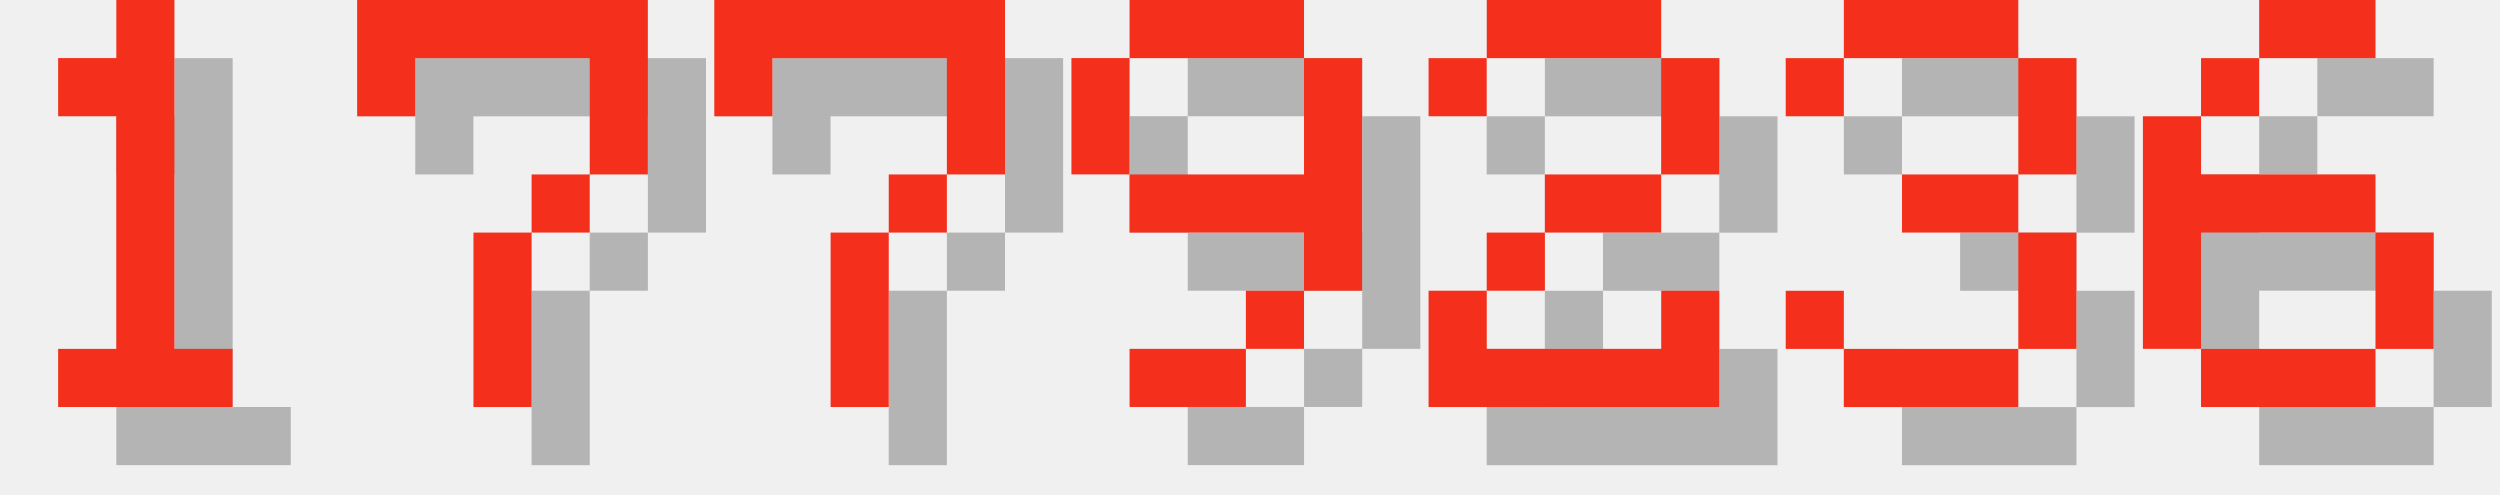
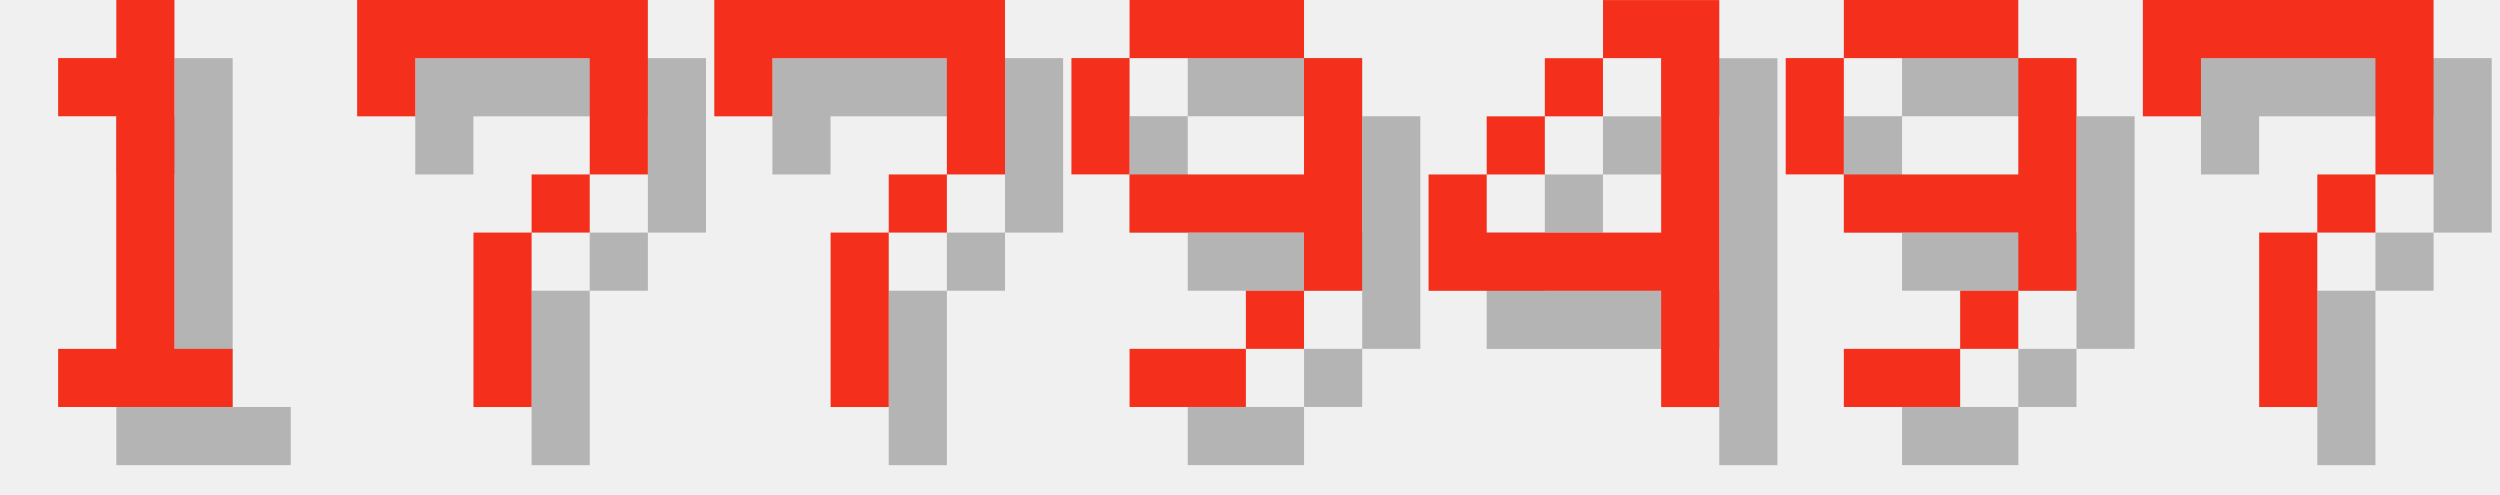
<svg xmlns="http://www.w3.org/2000/svg" version="1.1" width="182.0" height="36">
  <style>
        .text-foreground {
            fill: #F4301C;
        }
        .text-shadow {
            fill: #000000;
            fill-opacity: 0.25;
        }
    </style>
  <g class="digit" id="digit_1" transform="translate(0.0, 0), scale(4)">
    <path id="digit_1_shadow" class="text-shadow" d="m2.117 2.117v1.058h1.058v4.233h-1.058v1.058h3.175v-1.058h-1.058v-6.35h-1.058v1.058h-1.058z" fill-opacity=".5" style="paint-order:stroke fill markers" />
    <path id="digit_1_fg" class="text-foreground" d="m1.058 1.058v1.058h1.058v4.233h-1.058v1.058h3.175v-1.058h-1.058v-6.35h-1.058v1.058h-1.058z" fill="#fff" style="paint-order:stroke fill markers" />
  </g>
  <g class="digit" id="digit_7" transform="translate(26.0, 0), scale(4)">
    <path id="digit_7_shadow" class="text-shadow" d="m1.058 1.058 2e-6 2.117h1.058v-1.058h3.175v1.058l2e-7 1.058h-1.058v1.058h-1.058l4e-7 3.175 1.058 1e-7v-3.175h1.058v-1.058h1.058l5e-7 -1.058v-2.117z" fill-opacity=".5" style="paint-order:stroke fill markers" />
    <path id="digit_7_fg" class="text-foreground" d="m0 0 2e-6 2.117h1.058v-1.058h3.175v1.058l2e-7 1.058h-1.058v1.058h-1.058l4e-7 3.175 1.058 1e-7v-3.175h1.058v-1.058h1.058l5e-7 -1.058v-2.117z" fill="#fff" style="paint-order:stroke fill markers" />
  </g>
  <g class="digit" id="digit_7" transform="translate(52.0, 0), scale(4)">
    <path id="digit_7_shadow" class="text-shadow" d="m1.058 1.058 2e-6 2.117h1.058v-1.058h3.175v1.058l2e-7 1.058h-1.058v1.058h-1.058l4e-7 3.175 1.058 1e-7v-3.175h1.058v-1.058h1.058l5e-7 -1.058v-2.117z" fill-opacity=".5" style="paint-order:stroke fill markers" />
    <path id="digit_7_fg" class="text-foreground" d="m0 0 2e-6 2.117h1.058v-1.058h3.175v1.058l2e-7 1.058h-1.058v1.058h-1.058l4e-7 3.175 1.058 1e-7v-3.175h1.058v-1.058h1.058l5e-7 -1.058v-2.117z" fill="#fff" style="paint-order:stroke fill markers" />
  </g>
  <g class="digit" id="digit_9" transform="translate(78.0, 0), scale(4)">
    <path id="digit_9_shadow" class="text-shadow" d="m2.117 1.058v1.058h3.175v-1.058h-3.175zm3.175 1.058v2.117h-3.175v1.058h3.175v1.058h1.058v-4.233h-1.058zm0 4.233h-1.058v1.058h1.058v-1.058zm-1.058 1.058h-2.117v1.058h2.117v-1.058zm-2.117-3.175v-2.117h-1.058v2.117h1.058z" fill-opacity=".5" style="paint-order:stroke fill markers" />
    <path id="digit_9_fg" class="text-foreground" d="m1.058 0v1.058h3.175v-1.058h-3.175zm3.175 1.058v2.117h-3.175v1.058h3.175v1.058h1.058v-4.233h-1.058zm0 4.233h-1.058v1.058h1.058v-1.058zm-1.058 1.058h-2.117v1.058h2.117v-1.058zm-2.117-3.175v-2.117h-1.058v2.117h1.058z" fill="#fff" style="paint-order:stroke fill markers" />
  </g>
-   <g class="digit" id="digit_2" transform="translate(104.0, 0), scale(4)">
-     <path id="digit_2_shadow" class="text-shadow" d="m1.058 2.117v1.058h1.058v-1.058h3.175v2.117h-2.117v1.058h-1.058v1.058h-1.058v2.117h5.292v-2.117h-1.058v1.058h-3.175v-1.058h1.058v-1.058h2.117v-1.058h1.058v-2.117h-1.058v-1.058h-3.175v1.058h-1.058z" fill-opacity=".5" style="paint-order:stroke fill markers" />
-     <path id="digit_2_fg" class="text-foreground" d="m0 1.058v1.058h1.058v-1.058h3.175v2.117h-2.117v1.058h-1.058v1.058h-1.058v2.117h5.292v-2.117h-1.058v1.058h-3.175v-1.058h1.058v-1.058h2.117v-1.058h1.058v-2.117h-1.058v-1.058h-3.175v1.058h-1.058z" fill="#fff" style="paint-order:stroke fill markers" />
+   <g class="digit" id="digit_4" transform="translate(104.0, 0), scale(4)">
+     <path id="digit_4_shadow" class="text-shadow" d="m4.233 1.058v1.058h1.058v3.175h-3.175v-1.058h-1.058v2.117h4.233v2.117h1.058v-7.408h-2.117zm-2.117 3.175h1.058v-1.058h-1.058v1.058zm1.058-1.058h1.058v-1.058h-1.058v1.058z" fill-opacity=".5" style="paint-order:stroke fill markers" />
+     <path id="digit_4_fg" class="text-foreground" d="m3.175 0v1.058h1.058v3.175h-3.175v-1.058h-1.058v2.117h4.233v2.117h1.058v-7.408h-2.117zm-2.117 3.175h1.058v-1.058h-1.058v1.058zm1.058-1.058h1.058v-1.058h-1.058v1.058z" fill="#fff" style="paint-order:stroke fill markers" />
  </g>
-   <g class="digit" id="digit_3" transform="translate(130.0, 0), scale(4)">
-     <path id="digit_3_shadow" class="text-shadow" d="m1.058 2.117v1.058h1.058v-1.058h3.175v2.117h-2.117v1.058h2.117v2.117h-3.175v-1.058h-1.058v1.058h1.058v1.058h3.175v-1.058h1.058v-2.117h-1.058v-1.058h1.058v-2.117h-1.058v-1.058h-3.175v1.058h-1.058z" fill-opacity=".5" style="paint-order:stroke fill markers" />
-     <path id="digit_3_fg" class="text-foreground" d="m0 1.058v1.058h1.058v-1.058h3.175v2.117h-2.117v1.058h2.117v2.117h-3.175v-1.058h-1.058v1.058h1.058v1.058h3.175v-1.058h1.058v-2.117h-1.058v-1.058h1.058v-2.117h-1.058v-1.058h-3.175v1.058h-1.058z" fill="#fff" style="paint-order:stroke fill markers" />
+   <g class="digit" id="digit_9" transform="translate(130.0, 0), scale(4)">
+     <path id="digit_9_shadow" class="text-shadow" d="m2.117 1.058v1.058h3.175v-1.058h-3.175zm3.175 1.058v2.117h-3.175v1.058h3.175v1.058h1.058v-4.233h-1.058zm0 4.233h-1.058v1.058h1.058v-1.058zm-1.058 1.058h-2.117v1.058h2.117v-1.058zm-2.117-3.175v-2.117h-1.058v2.117h1.058z" fill-opacity=".5" style="paint-order:stroke fill markers" />
+     <path id="digit_9_fg" class="text-foreground" d="m1.058 0v1.058h3.175v-1.058h-3.175zm3.175 1.058v2.117h-3.175v1.058h3.175v1.058h1.058v-4.233h-1.058zm0 4.233h-1.058v1.058h1.058v-1.058zm-1.058 1.058h-2.117v1.058h2.117v-1.058zm-2.117-3.175v-2.117h-1.058v2.117h1.058z" fill="#fff" style="paint-order:stroke fill markers" />
  </g>
-   <g class="digit" id="digit_6" transform="translate(156.0, 0), scale(4)">
-     <path id="digit_6_shadow" class="text-shadow" d="m3.175 1.058v1.058h2.117v-1.058h-2.117zm0 1.058h-1.058v1.058h1.058v-1.058zm-1.058 1.058h-1.058v4.233h1.058v-2.117h3.175v-1.058h-3.175v-1.058zm3.175 2.117v2.117h1.058v-2.117h-1.058zm0 2.117h-3.175v1.058h3.175v-1.058z" fill-opacity=".5" style="paint-order:stroke fill markers" />
-     <path id="digit_6_fg" class="text-foreground" d="m2.117 0v1.058h2.117v-1.058h-2.117zm0 1.058h-1.058v1.058h1.058v-1.058zm-1.058 1.058h-1.058v4.233h1.058v-2.117h3.175v-1.058h-3.175v-1.058zm3.175 2.117v2.117h1.058v-2.117h-1.058zm0 2.117h-3.175v1.058h3.175v-1.058z" fill="#fff" style="paint-order:stroke fill markers" />
+   <g class="digit" id="digit_7" transform="translate(156.0, 0), scale(4)">
+     <path id="digit_7_shadow" class="text-shadow" d="m1.058 1.058 2e-6 2.117h1.058v-1.058h3.175v1.058l2e-7 1.058h-1.058v1.058h-1.058l4e-7 3.175 1.058 1e-7v-3.175h1.058v-1.058h1.058l5e-7 -1.058v-2.117z" fill-opacity=".5" style="paint-order:stroke fill markers" />
+     <path id="digit_7_fg" class="text-foreground" d="m0 0 2e-6 2.117h1.058v-1.058h3.175v1.058l2e-7 1.058h-1.058v1.058h-1.058l4e-7 3.175 1.058 1e-7v-3.175h1.058v-1.058h1.058l5e-7 -1.058v-2.117z" fill="#fff" style="paint-order:stroke fill markers" />
  </g>
</svg>
